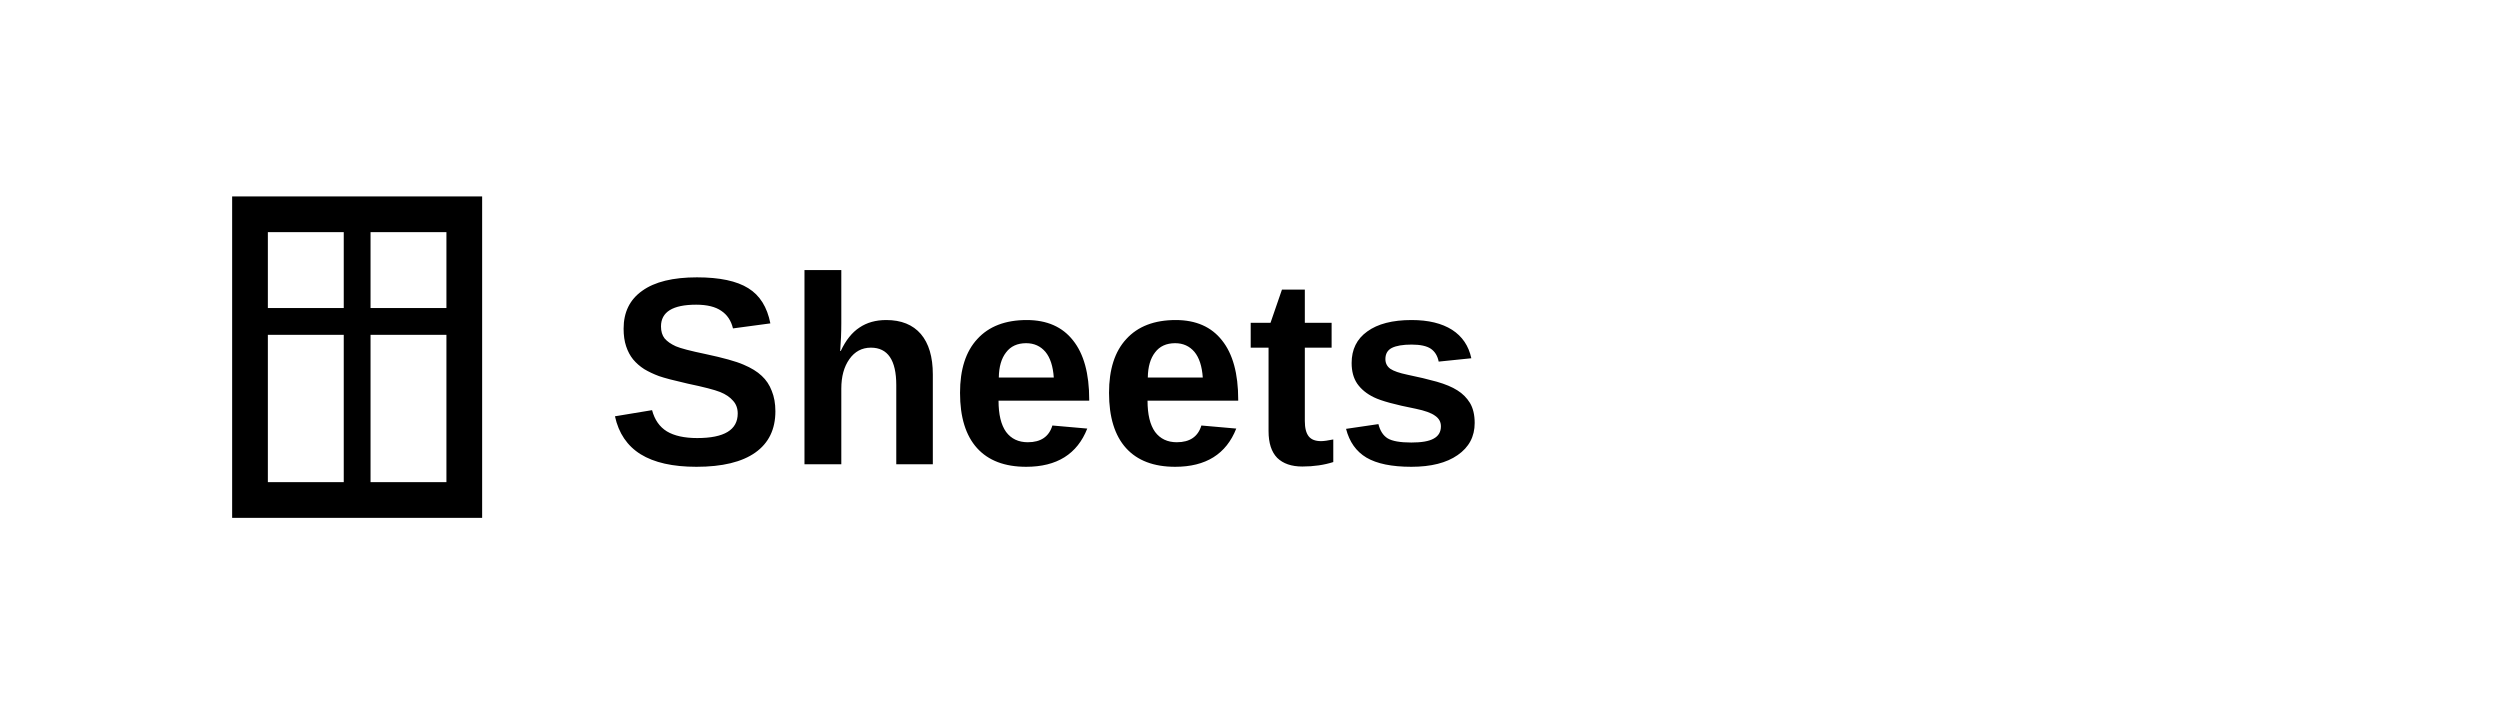
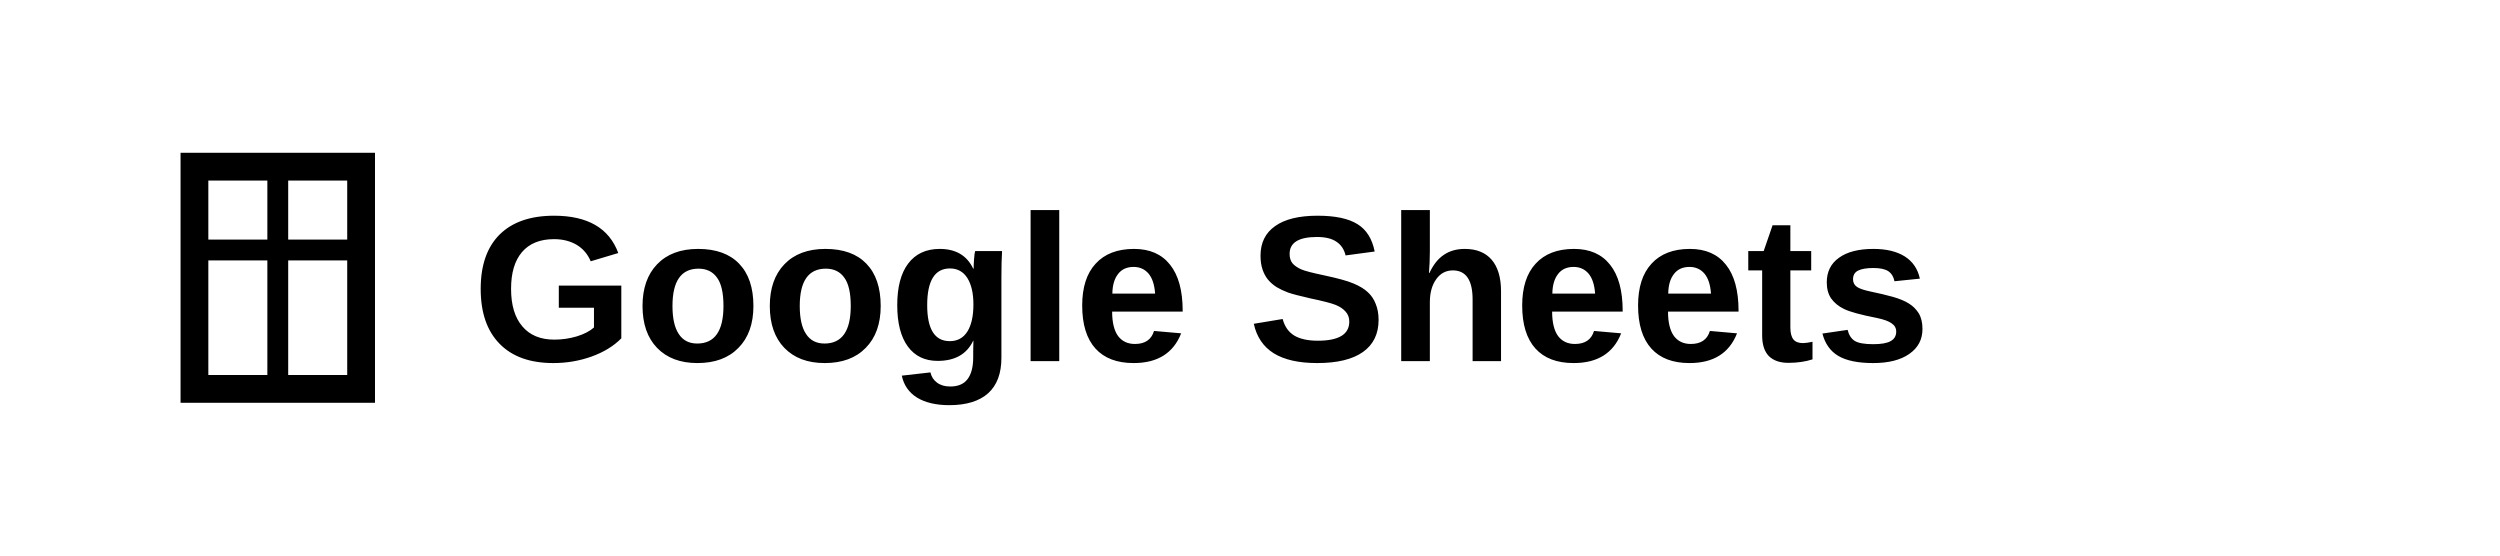
- <svg xmlns="http://www.w3.org/2000/svg" viewBox="0 0 140 40" fill="currentColor">
+ <svg xmlns="http://www.w3.org/2000/svg" viewBox="0 0 180 40" fill="currentColor">
  <rect x="14" y="12" width="12" height="16" fill="none" stroke="currentColor" stroke-width="2" />
  <line x1="14" y1="18" x2="26" y2="18" stroke="currentColor" stroke-width="1.5" />
  <line x1="20" y1="12" x2="20" y2="28" stroke="currentColor" stroke-width="1.5" />
-   <text x="34" y="26" font-family="Arial, sans-serif" font-size="15" font-weight="bold">Sheets</text>
+   <text x="34" y="26" font-family="Arial, sans-serif" font-size="15" font-weight="bold">Google Sheets</text>
</svg>
